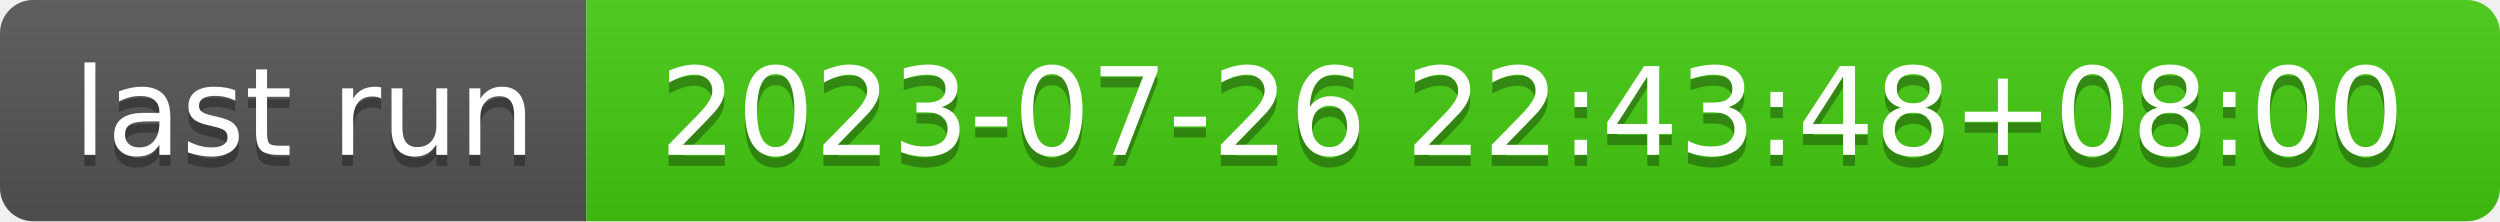
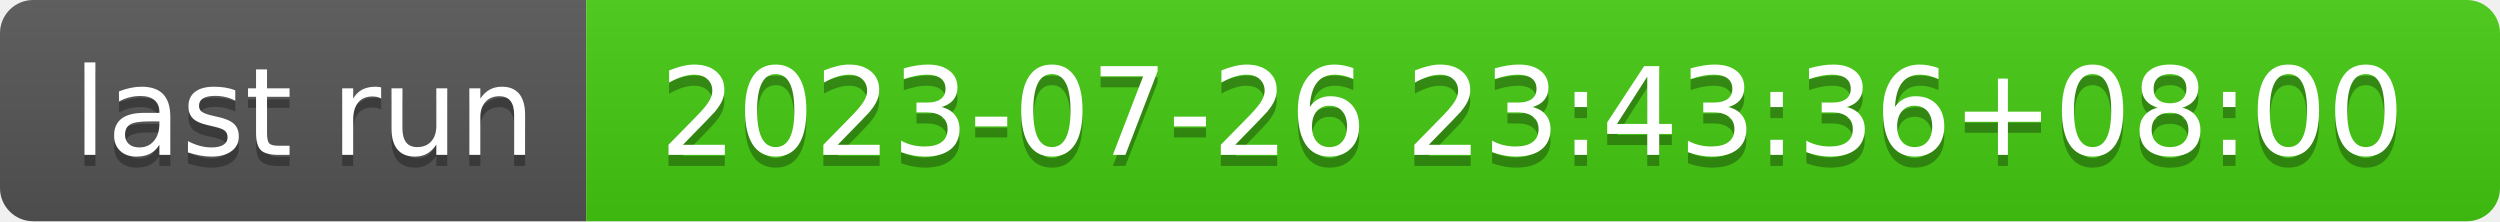
- <svg xmlns="http://www.w3.org/2000/svg" width="226" height="20" role="img" aria-label="last run: 2023-07-26 22:43:48+08:00">
+ <svg xmlns="http://www.w3.org/2000/svg" width="226" height="20" role="img" aria-label="last run: 2023-07-26 23:43:36+08:00">
  <linearGradient id="s" x2="0" y2="100%">
    <stop offset="0" stop-color="#bbb" stop-opacity=".1" />
    <stop offset="1" stop-opacity=".1" />
  </linearGradient>
  <clipPath id="r">
    <rect width="226" height="20" rx="3" fill="#fff" />
  </clipPath>
  <g clip-path="url(#r)">
    <rect width="53" height="20" fill="#555" />
    <rect x="53" width="173" height="20" fill="#4c1" />
    <rect width="226" height="20" fill="url(#s)" />
  </g>
  <g fill="#fff" text-anchor="middle" font-family="Verdana,Geneva,DejaVu Sans,sans-serif" text-rendering="geometricPrecision" font-size="110">
    <text aria-hidden="true" x="275" y="150" fill="#010101" fill-opacity=".3" transform="scale(.1)" textLength="430">last run</text>
    <text x="275" y="140" transform="scale(.1)" fill="#fff" textLength="430">last run</text>
-     <text aria-hidden="true" x="1385" y="150" fill="#010101" fill-opacity=".3" transform="scale(.1)" textLength="1630">2023-07-26 22:43:48+08:00</text>
-     <text x="1385" y="140" transform="scale(.1)" fill="#fff" textLength="1630">2023-07-26 22:43:48+08:00</text>
+     <text aria-hidden="true" x="1385" y="150" fill="#010101" fill-opacity=".3" transform="scale(.1)" textLength="1630">2023-07-26 23:43:36+08:00</text>
+     <text x="1385" y="140" transform="scale(.1)" fill="#fff" textLength="1630">2023-07-26 23:43:36+08:00</text>
  </g>
</svg>
